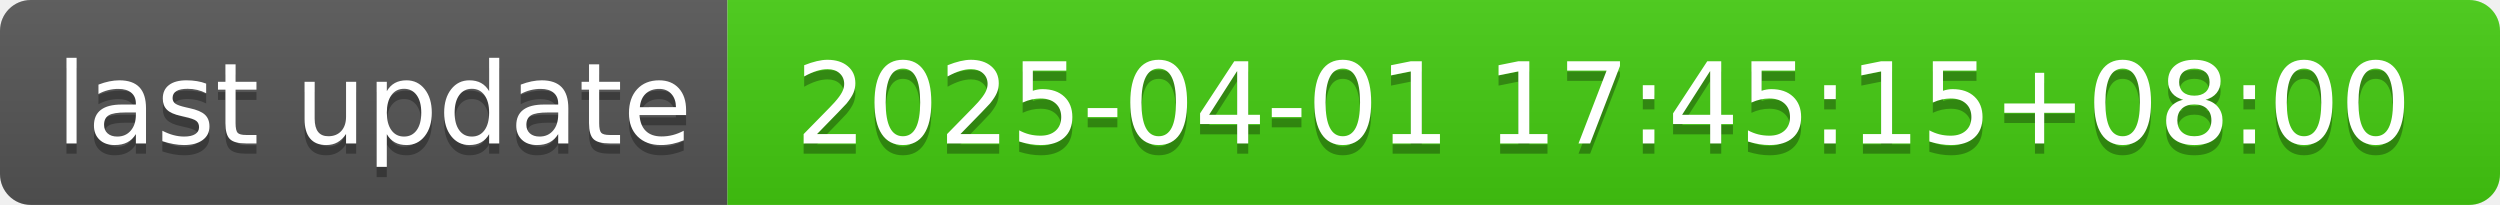
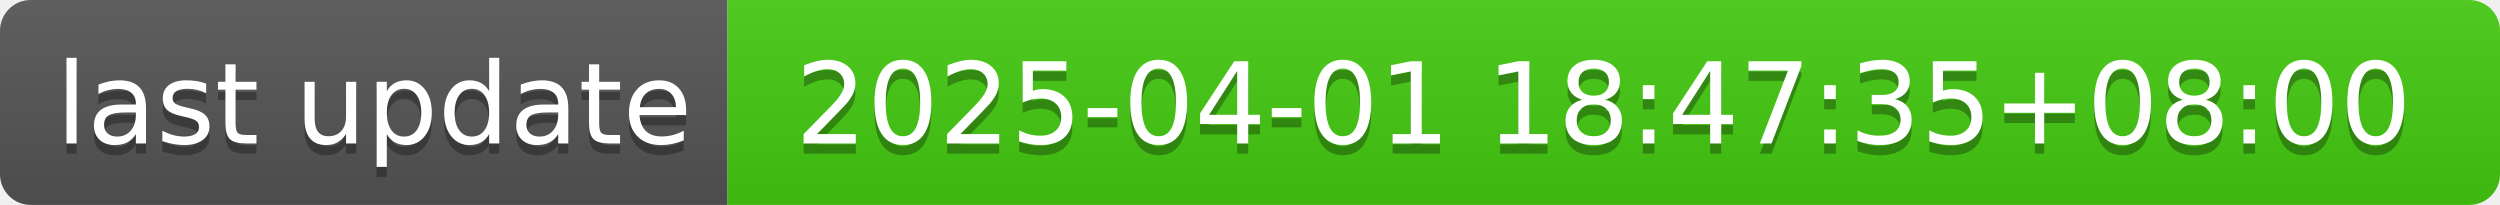
- <svg xmlns="http://www.w3.org/2000/svg" width="244" height="20" role="img" aria-label="last update: 2025-04-01 17:45:15+08:00">
+ <svg xmlns="http://www.w3.org/2000/svg" width="244" height="20" role="img" aria-label="last update: 2025-04-01 18:47:35+08:00">
  <linearGradient id="s" x2="0" y2="100%">
    <stop offset="0" stop-color="#bbb" stop-opacity=".1" />
    <stop offset="1" stop-opacity=".1" />
  </linearGradient>
  <clipPath id="r">
    <rect width="244" height="20" rx="3" fill="#fff" />
  </clipPath>
  <g clip-path="url(#r)">
    <rect width="71" height="20" fill="#555" />
    <rect x="71" width="173" height="20" fill="#4c1" />
    <rect width="244" height="20" fill="url(#s)" />
  </g>
  <g fill="#fff" text-anchor="middle" font-family="Verdana,Geneva,DejaVu Sans,sans-serif" text-rendering="geometricPrecision" font-size="110">
    <text aria-hidden="true" x="365" y="150" fill="#010101" fill-opacity=".3" transform="scale(.1)" textLength="610">last update</text>
    <text x="365" y="140" transform="scale(.1)" fill="#fff" textLength="610">last update</text>
-     <text aria-hidden="true" x="1565" y="150" fill="#010101" fill-opacity=".3" transform="scale(.1)" textLength="1630">2025-04-01 17:45:15+08:00</text>
-     <text x="1565" y="140" transform="scale(.1)" fill="#fff" textLength="1630">2025-04-01 17:45:15+08:00</text>
+     <text aria-hidden="true" x="1565" y="150" fill="#010101" fill-opacity=".3" transform="scale(.1)" textLength="1630">2025-04-01 18:47:35+08:00</text>
+     <text x="1565" y="140" transform="scale(.1)" fill="#fff" textLength="1630">2025-04-01 18:47:35+08:00</text>
  </g>
</svg>
